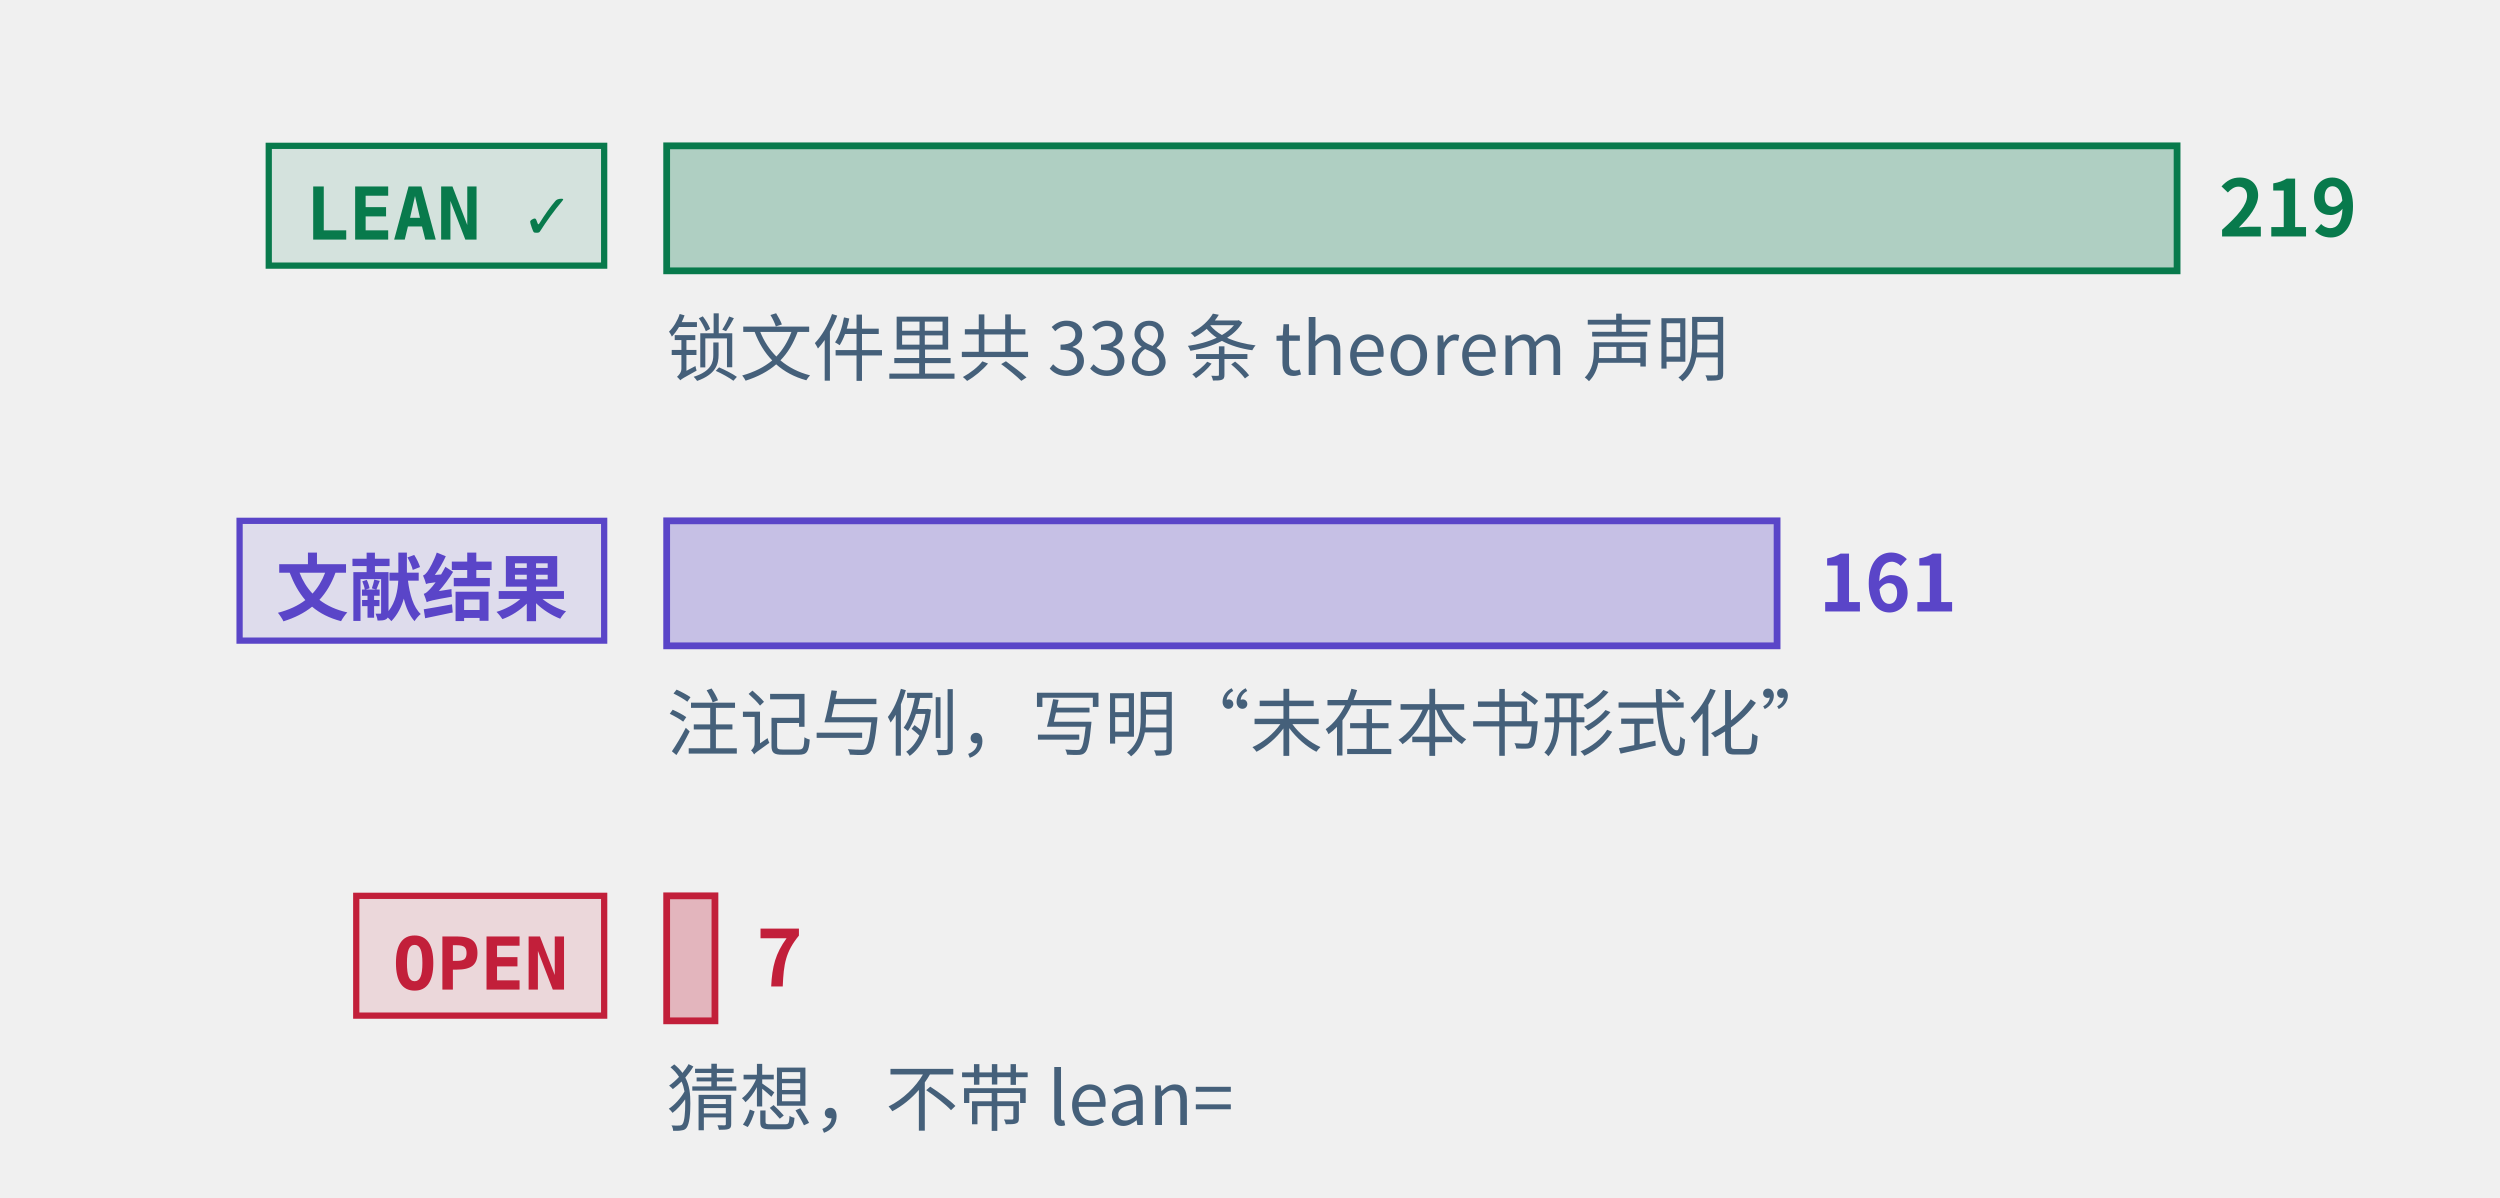
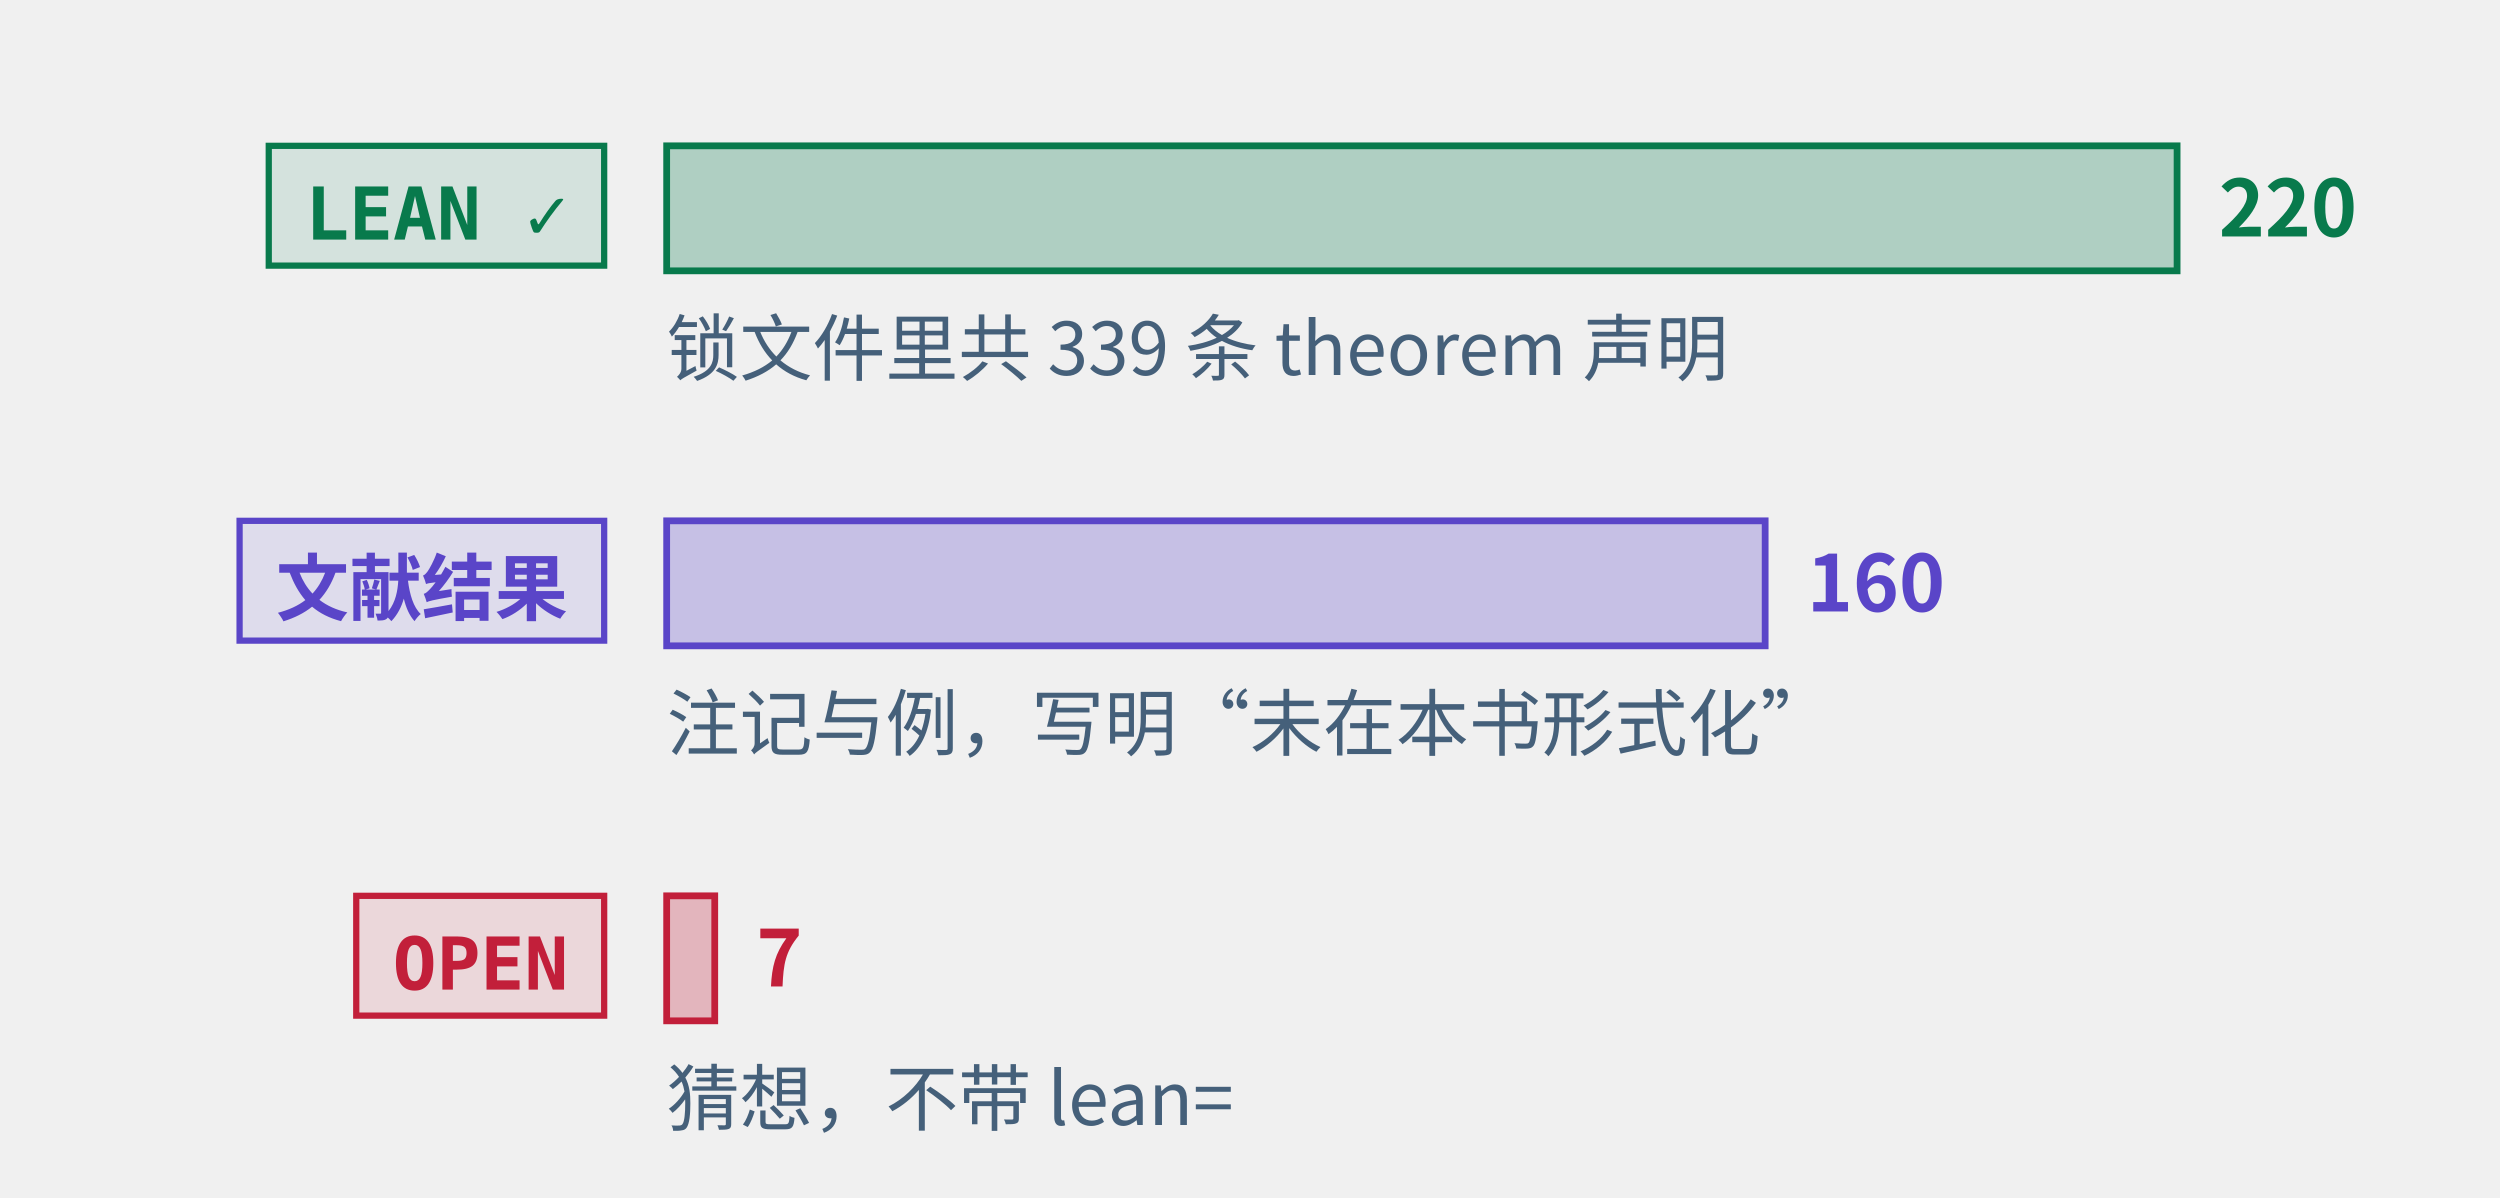
<svg xmlns="http://www.w3.org/2000/svg" class="tr-fig" data-tr-fig="prelude-three-tiers" data-lang="zh" viewBox="0 0 480 230" width="480" height="230" font-family="'Noto Sans SC', 'Noto Sans CJK SC', 'Source Sans 3', 'PingFang SC', 'Microsoft YaHei', system-ui, sans-serif" role="img" aria-label="三条横条，各配一个标签。最上面一条绿色，标签 LEAN ✓，是带 Lean 引用的定理、引理、命题与推论的条数，最长；中间一条紫色，标签“文献结果”，是标明文献结果的注记与例的条数；最下面一条红色，标签 OPEN，是开放猜想的条数，很短。每条横条末端写着条数，绿色一条下面另注锁文件里 theorem 声明的条数。">
  <style>.ts-ink{stroke:#0b1622}.tf-ink{fill:#0b1622}.ts-dim{stroke:#45607a}.tf-dim{fill:#45607a}.ts-faint{stroke:#9db3c4}.tf-faint{fill:#9db3c4}.ts-edge{stroke:#b9d0dd}.tf-edge{fill:#b9d0dd}.ts-hot{stroke:#5f9bb5}.tf-hot{fill:#5f9bb5}.ts-bg{stroke:#ffffff}.tf-bg{fill:#ffffff}.ts-panel{stroke:#eef5f9}.tf-panel{fill:#eef5f9}.ts-sheet{stroke:#f7fbfd}.tf-sheet{fill:#f7fbfd}.ts-cyan{stroke:#007c8a}.tf-cyan{fill:#007c8a}.ts-magenta{stroke:#b0128f}.tf-magenta{fill:#b0128f}.ts-amber{stroke:#946200}.tf-amber{fill:#946200}.ts-violet{stroke:#5a45c8}.tf-violet{fill:#5a45c8}.ts-ok{stroke:#087a4c}.tf-ok{fill:#087a4c}.ts-warn{stroke:#c21f3a}.tf-warn{fill:#c21f3a}.ts-blue{stroke:#1d5fd0}.tf-blue{fill:#1d5fd0}.ts-orange{stroke:#b85410}.tf-orange{fill:#b85410}.ts-sigma{stroke:#28405a}.tf-sigma{fill:#28405a}@media (prefers-color-scheme:dark){.ts-ink{stroke:#d4efff}.tf-ink{fill:#d4efff}.ts-dim{stroke:#6f8ea5}.tf-dim{fill:#6f8ea5}.ts-faint{stroke:#34506a}.tf-faint{fill:#34506a}.ts-edge{stroke:#143049}.tf-edge{fill:#143049}.ts-hot{stroke:#1f5d7c}.tf-hot{fill:#1f5d7c}.ts-bg{stroke:#03060c}.tf-bg{fill:#03060c}.ts-panel{stroke:#07101b}.tf-panel{fill:#07101b}.ts-sheet{stroke:#050c16}.tf-sheet{fill:#050c16}.ts-cyan{stroke:#19f0ff}.tf-cyan{fill:#19f0ff}.ts-magenta{stroke:#ff2fd0}.tf-magenta{fill:#ff2fd0}.ts-amber{stroke:#ffc83d}.tf-amber{fill:#ffc83d}.ts-violet{stroke:#9d8cff}.tf-violet{fill:#9d8cff}.ts-ok{stroke:#46ffb2}.tf-ok{fill:#46ffb2}.ts-warn{stroke:#ff5064}.tf-warn{fill:#ff5064}.ts-blue{stroke:#2a7bff}.tf-blue{fill:#2a7bff}.ts-orange{stroke:#ff8a3c}.tf-orange{fill:#ff8a3c}.ts-sigma{stroke:#cfe3ff}.tf-sigma{fill:#cfe3ff}}</style>
  <rect x="51.6" y="28" width="64.4" height="23" class="ts-ok tf-ok" stroke-width="1.2" fill-opacity="0.12" />
  <text class="tf-ok tr-fig-mono" x="58.6" y="46" font-size="14" font-family="'JetBrains Mono', 'DejaVu Sans Mono', ui-monospace, Menlo, Consolas, monospace" font-weight="600">LEAN ✓</text>
  <rect x="128" y="28" width="290" height="24" class="ts-ok tf-ok" stroke-width="1.3" fill-opacity="0.28" />
-   <text class="tf-ok" x="426" y="45.4" font-size="15" font-weight="600">219</text>
+   <text class="tf-ok" x="426" y="45.4" font-size="15" font-weight="600">220</text>
  <rect x="46" y="100" width="70" height="23" class="ts-violet tf-violet" stroke-width="1.2" fill-opacity="0.12" />
  <text class="tf-violet tr-fig-mono" x="53" y="118" font-size="14" font-family="'JetBrains Mono', 'DejaVu Sans Mono', ui-monospace, Menlo, Consolas, monospace" font-weight="600">文献结果</text>
-   <rect x="128" y="100" width="213.2" height="24" class="ts-violet tf-violet" stroke-width="1.3" fill-opacity="0.28" />
-   <text class="tf-violet" x="349.2" y="117.4" font-size="15" font-weight="600">161</text>
+   <rect x="128" y="100" width="210.91" height="24" class="ts-violet tf-violet" stroke-width="1.3" fill-opacity="0.28" />
+   <text class="tf-violet" x="346.91" y="117.4" font-size="15" font-weight="600">160</text>
  <rect x="68.4" y="172" width="47.6" height="23" class="ts-warn tf-warn" stroke-width="1.2" fill-opacity="0.12" />
  <text class="tf-warn tr-fig-mono" x="75.4" y="190" font-size="14" font-family="'JetBrains Mono', 'DejaVu Sans Mono', ui-monospace, Menlo, Consolas, monospace" font-weight="600">OPEN</text>
-   <rect x="128" y="172" width="9.27" height="24" class="ts-warn tf-warn" stroke-width="1.3" fill-opacity="0.28" />
-   <text class="tf-warn" x="145.27" y="189.4" font-size="15" font-weight="600">7</text>
-   <text class="tf-dim" x="128" y="72" font-size="14">锁文件里共 338 条 theorem 声明</text>
+   <rect x="128" y="172" width="9.23" height="24" class="ts-warn tf-warn" stroke-width="1.3" fill-opacity="0.28" />
+   <text class="tf-warn" x="145.23" y="189.4" font-size="15" font-weight="600">7</text>
+   <text class="tf-dim" x="128" y="72" font-size="14">锁文件里共 339 条 theorem 声明</text>
  <text class="tf-dim" x="128" y="144" font-size="14">注记与例，写明“未在本书形式化”</text>
  <text class="tf-dim" x="128" y="216" font-size="14">猜想，不带 lean=</text>
</svg>
